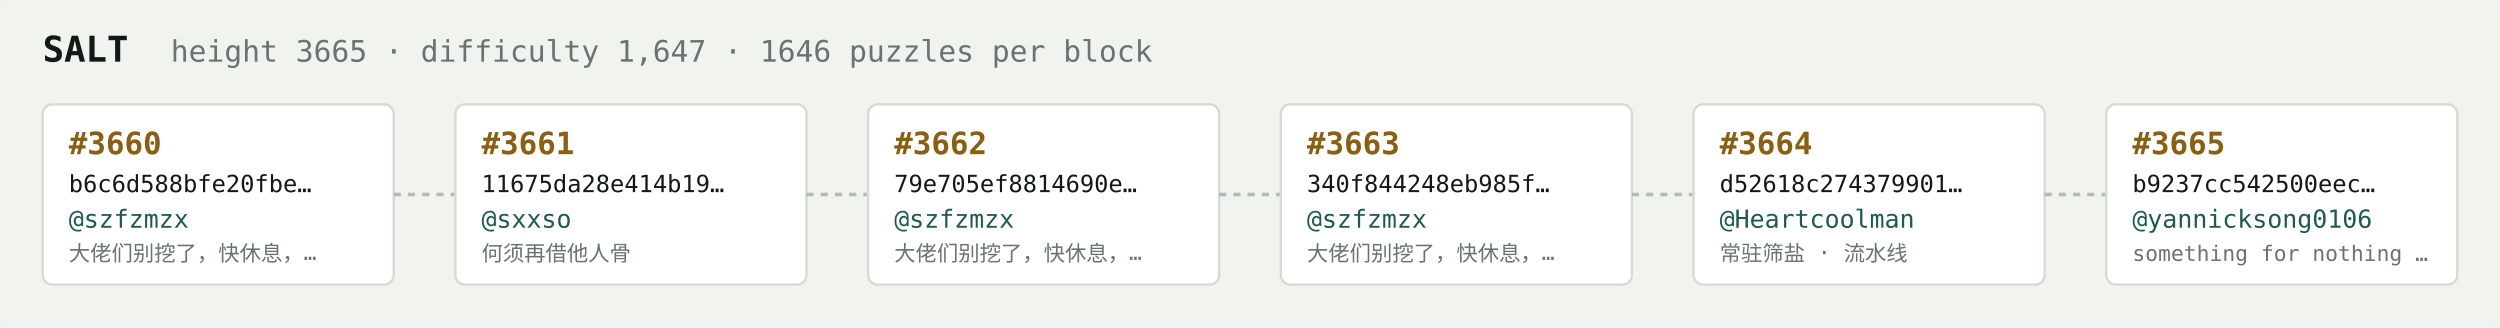
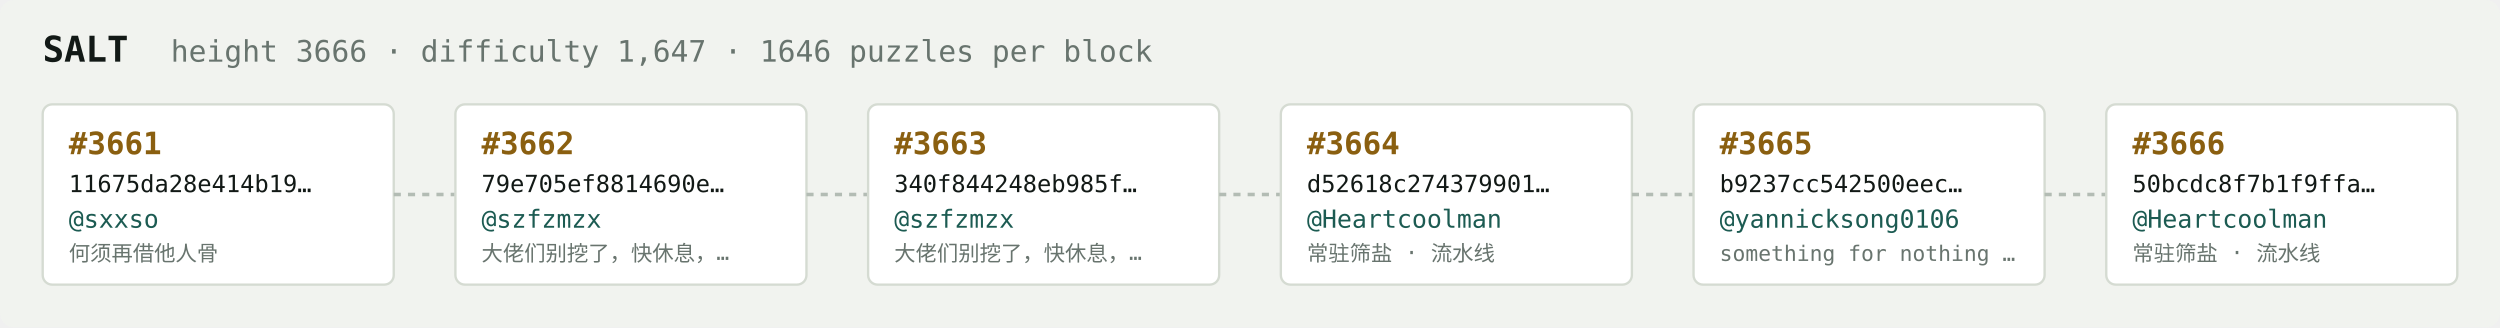
<svg xmlns="http://www.w3.org/2000/svg" width="1054" height="138" viewBox="0 0 1054 138" font-family="ui-monospace,SFMono-Regular,Menlo,monospace">
  <rect fill="#f1f3ef" width="1054" height="138" rx="6" />
  <text x="18" y="26" fill="#121916" font-size="15" font-weight="700">SALT</text>
-   <text x="72" y="26" fill="#68746e" font-size="12.5">height 3665 · difficulty 1,647 · 1646 puzzles per block</text>
+   <text x="72" y="26" fill="#68746e" font-size="12.5">height 3666 · difficulty 1,647 · 1646 puzzles per block</text>
  <rect x="18" y="44" width="148" height="76" rx="4" fill="#ffffff" stroke="#d5dbd2" stroke-width="1" />
-   <text x="29" y="65" fill="#8a5f10" font-size="13" font-weight="700">#3660</text>
-   <text x="29" y="81" fill="#121916" font-size="10">b6c6d588bfe20fbe…</text>
-   <text x="29" y="96" fill="#1c5b52" font-size="10.5">@szfzmzx</text>
-   <text x="29" y="110" fill="#68746e" font-size="9">大佬们别挖了，快休息，…</text>
+   <text x="29" y="65" fill="#8a5f10" font-size="13" font-weight="700">#3661</text>
+   <text x="29" y="81" fill="#121916" font-size="10">11675da28e414b19…</text>
+   <text x="29" y="96" fill="#1c5b52" font-size="10.5">@sxxso</text>
+   <text x="29" y="110" fill="#68746e" font-size="9">何须再借他人骨</text>
  <line x1="166" y1="82.0" x2="192" y2="82.0" stroke="#b3bcb4" stroke-width="1.5" stroke-dasharray="3 3" />
  <rect x="192" y="44" width="148" height="76" rx="4" fill="#ffffff" stroke="#d5dbd2" stroke-width="1" />
-   <text x="203" y="65" fill="#8a5f10" font-size="13" font-weight="700">#3661</text>
-   <text x="203" y="81" fill="#121916" font-size="10">11675da28e414b19…</text>
-   <text x="203" y="96" fill="#1c5b52" font-size="10.5">@sxxso</text>
-   <text x="203" y="110" fill="#68746e" font-size="9">何须再借他人骨</text>
+   <text x="203" y="65" fill="#8a5f10" font-size="13" font-weight="700">#3662</text>
+   <text x="203" y="81" fill="#121916" font-size="10">79e705ef8814690e…</text>
+   <text x="203" y="96" fill="#1c5b52" font-size="10.5">@szfzmzx</text>
+   <text x="203" y="110" fill="#68746e" font-size="9">大佬们别挖了，快休息，…</text>
  <line x1="340" y1="82.0" x2="366" y2="82.0" stroke="#b3bcb4" stroke-width="1.5" stroke-dasharray="3 3" />
  <rect x="366" y="44" width="148" height="76" rx="4" fill="#ffffff" stroke="#d5dbd2" stroke-width="1" />
-   <text x="377" y="65" fill="#8a5f10" font-size="13" font-weight="700">#3662</text>
-   <text x="377" y="81" fill="#121916" font-size="10">79e705ef8814690e…</text>
+   <text x="377" y="65" fill="#8a5f10" font-size="13" font-weight="700">#3663</text>
+   <text x="377" y="81" fill="#121916" font-size="10">340f844248eb985f…</text>
  <text x="377" y="96" fill="#1c5b52" font-size="10.5">@szfzmzx</text>
  <text x="377" y="110" fill="#68746e" font-size="9">大佬们别挖了，快休息，…</text>
  <line x1="514" y1="82.0" x2="540" y2="82.0" stroke="#b3bcb4" stroke-width="1.5" stroke-dasharray="3 3" />
  <rect x="540" y="44" width="148" height="76" rx="4" fill="#ffffff" stroke="#d5dbd2" stroke-width="1" />
-   <text x="551" y="65" fill="#8a5f10" font-size="13" font-weight="700">#3663</text>
-   <text x="551" y="81" fill="#121916" font-size="10">340f844248eb985f…</text>
-   <text x="551" y="96" fill="#1c5b52" font-size="10.5">@szfzmzx</text>
-   <text x="551" y="110" fill="#68746e" font-size="9">大佬们别挖了，快休息，…</text>
+   <text x="551" y="65" fill="#8a5f10" font-size="13" font-weight="700">#3664</text>
+   <text x="551" y="81" fill="#121916" font-size="10">d52618c274379901…</text>
+   <text x="551" y="96" fill="#1c5b52" font-size="10.5">@Heartcoolman</text>
+   <text x="551" y="110" fill="#68746e" font-size="9">常驻筛盐 · 流水线</text>
  <line x1="688" y1="82.0" x2="714" y2="82.0" stroke="#b3bcb4" stroke-width="1.5" stroke-dasharray="3 3" />
  <rect x="714" y="44" width="148" height="76" rx="4" fill="#ffffff" stroke="#d5dbd2" stroke-width="1" />
-   <text x="725" y="65" fill="#8a5f10" font-size="13" font-weight="700">#3664</text>
-   <text x="725" y="81" fill="#121916" font-size="10">d52618c274379901…</text>
-   <text x="725" y="96" fill="#1c5b52" font-size="10.5">@Heartcoolman</text>
-   <text x="725" y="110" fill="#68746e" font-size="9">常驻筛盐 · 流水线</text>
+   <text x="725" y="65" fill="#8a5f10" font-size="13" font-weight="700">#3665</text>
+   <text x="725" y="81" fill="#121916" font-size="10">b9237cc542500eec…</text>
+   <text x="725" y="96" fill="#1c5b52" font-size="10.5">@yannicksong0106</text>
+   <text x="725" y="110" fill="#68746e" font-size="9">something for nothing …</text>
  <line x1="862" y1="82.0" x2="888" y2="82.0" stroke="#b3bcb4" stroke-width="1.5" stroke-dasharray="3 3" />
  <rect x="888" y="44" width="148" height="76" rx="4" fill="#ffffff" stroke="#d5dbd2" stroke-width="1" />
-   <text x="899" y="65" fill="#8a5f10" font-size="13" font-weight="700">#3665</text>
-   <text x="899" y="81" fill="#121916" font-size="10">b9237cc542500eec…</text>
-   <text x="899" y="96" fill="#1c5b52" font-size="10.5">@yannicksong0106</text>
-   <text x="899" y="110" fill="#68746e" font-size="9">something for nothing …</text>
+   <text x="899" y="65" fill="#8a5f10" font-size="13" font-weight="700">#3666</text>
+   <text x="899" y="81" fill="#121916" font-size="10">50bcdc8f7b1f9ffa…</text>
+   <text x="899" y="96" fill="#1c5b52" font-size="10.5">@Heartcoolman</text>
+   <text x="899" y="110" fill="#68746e" font-size="9">常驻筛盐 · 流水线</text>
</svg>
